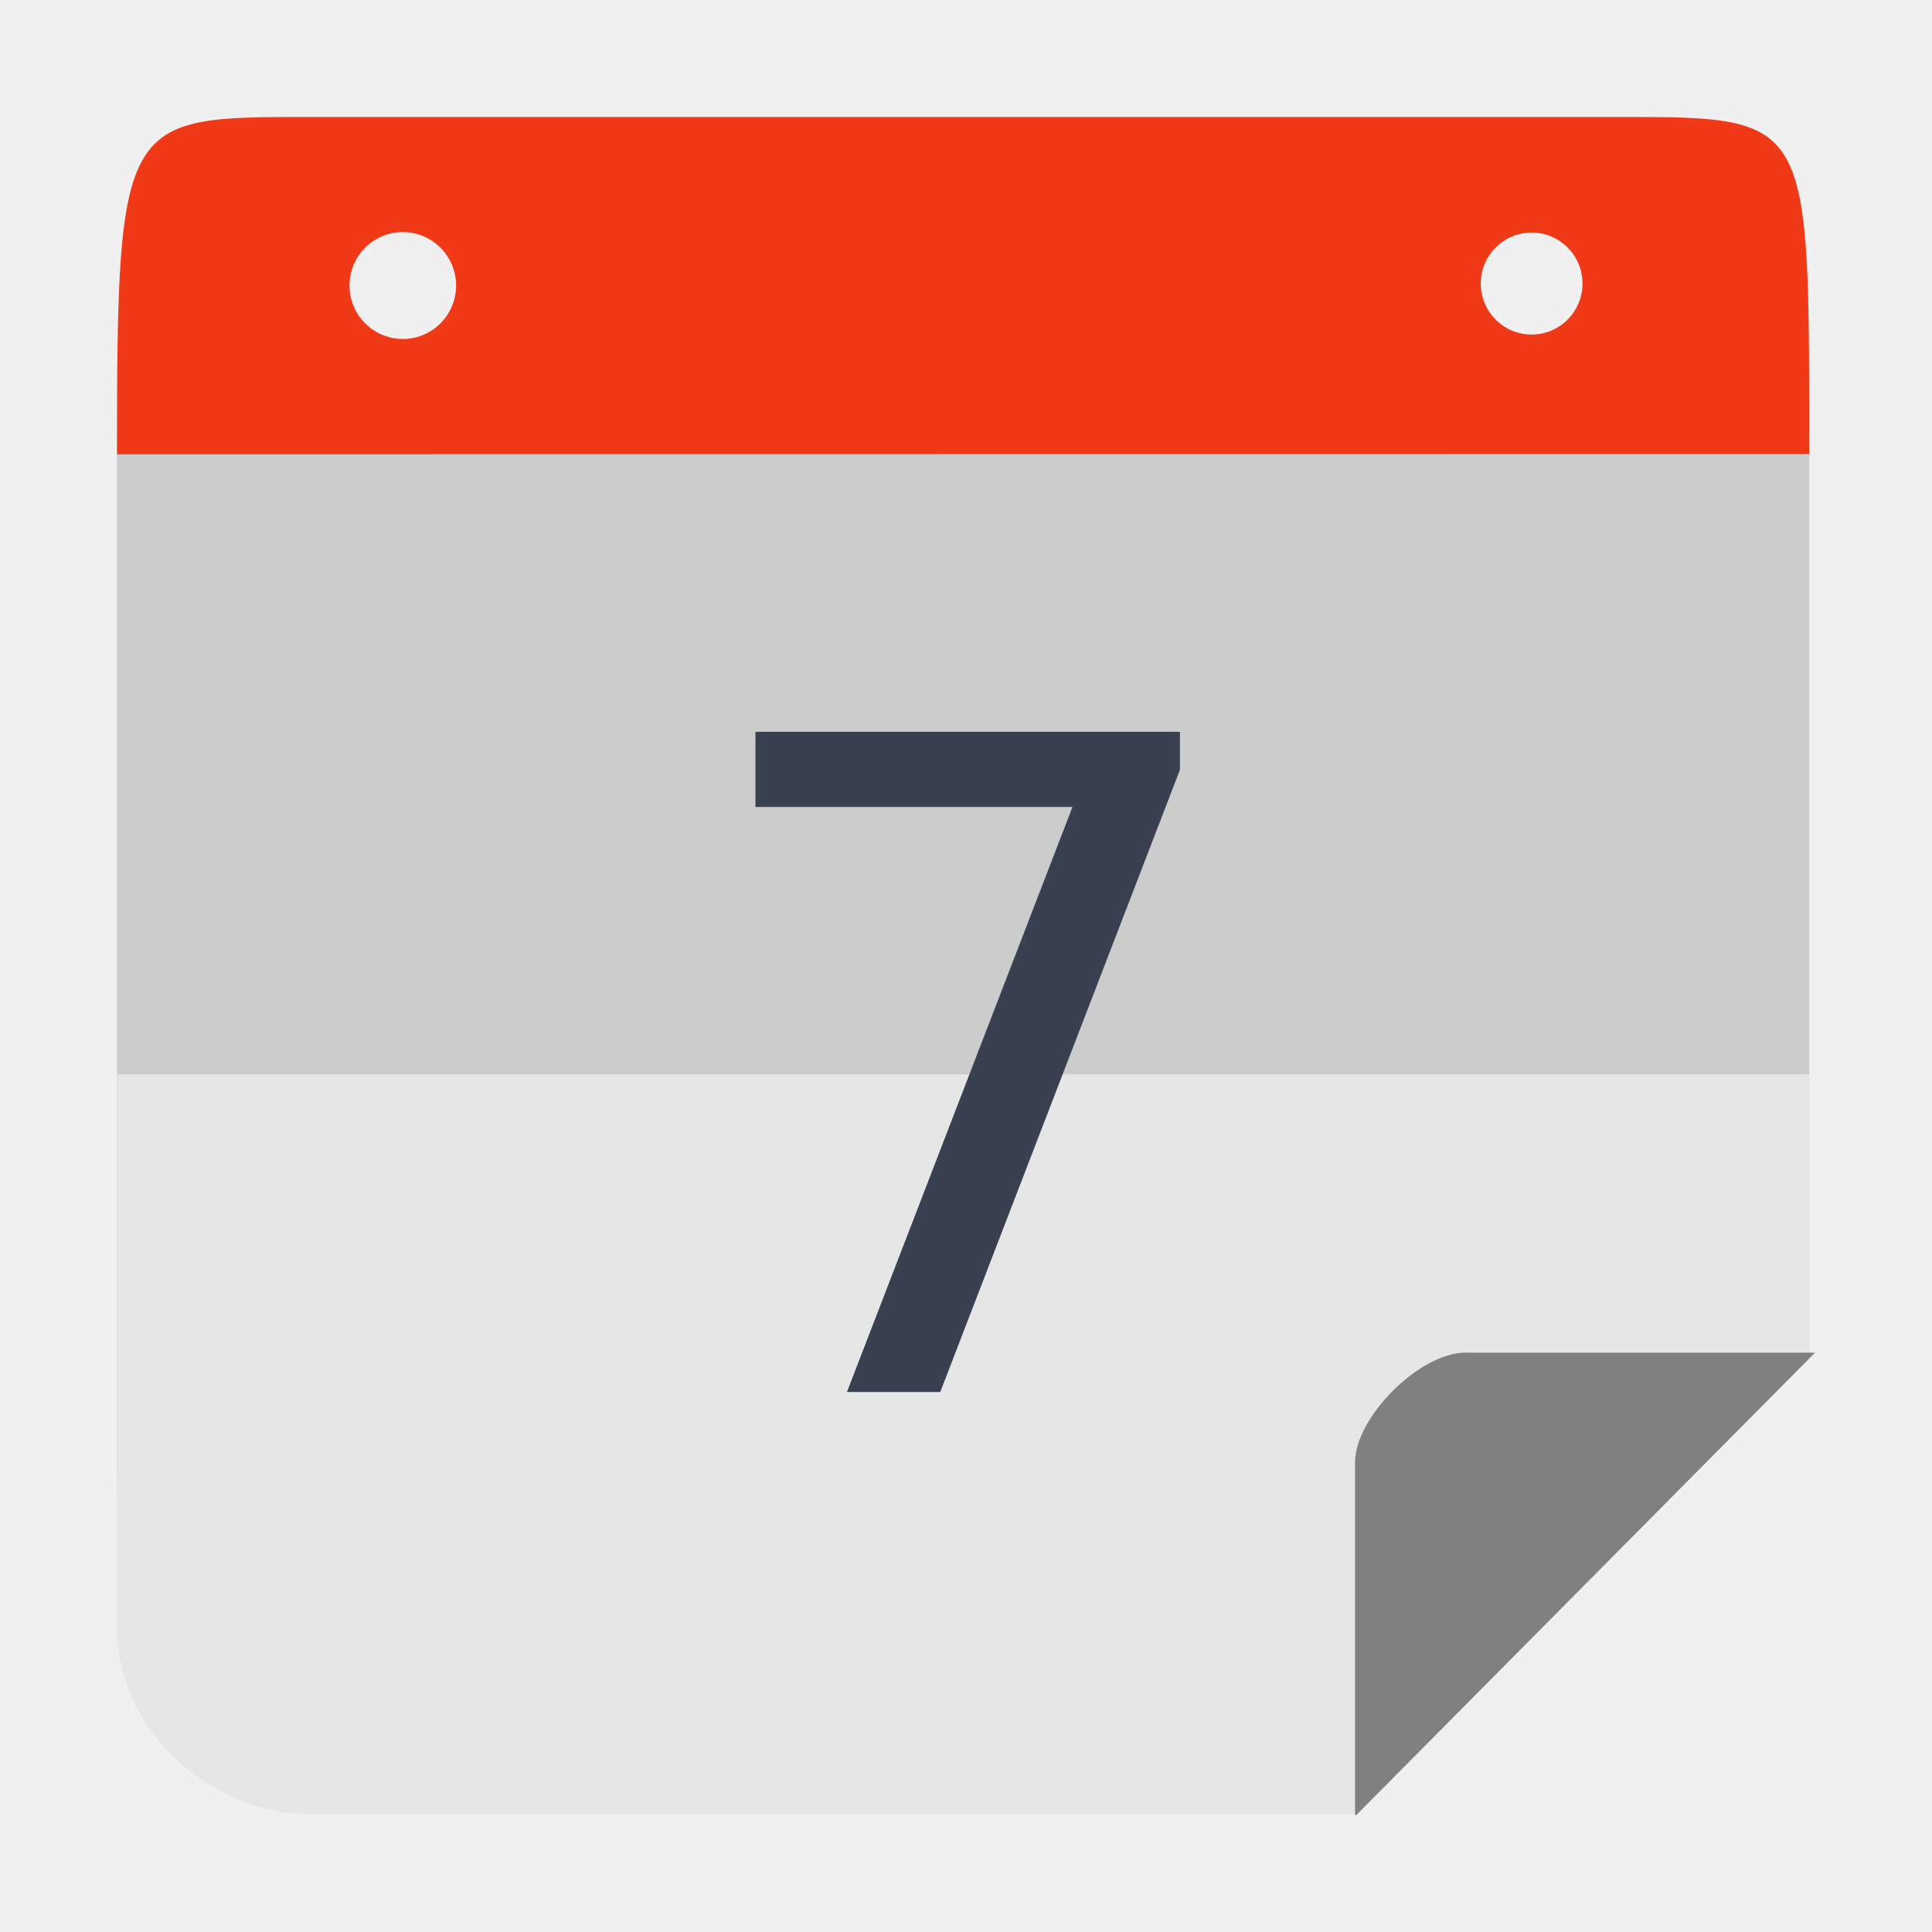
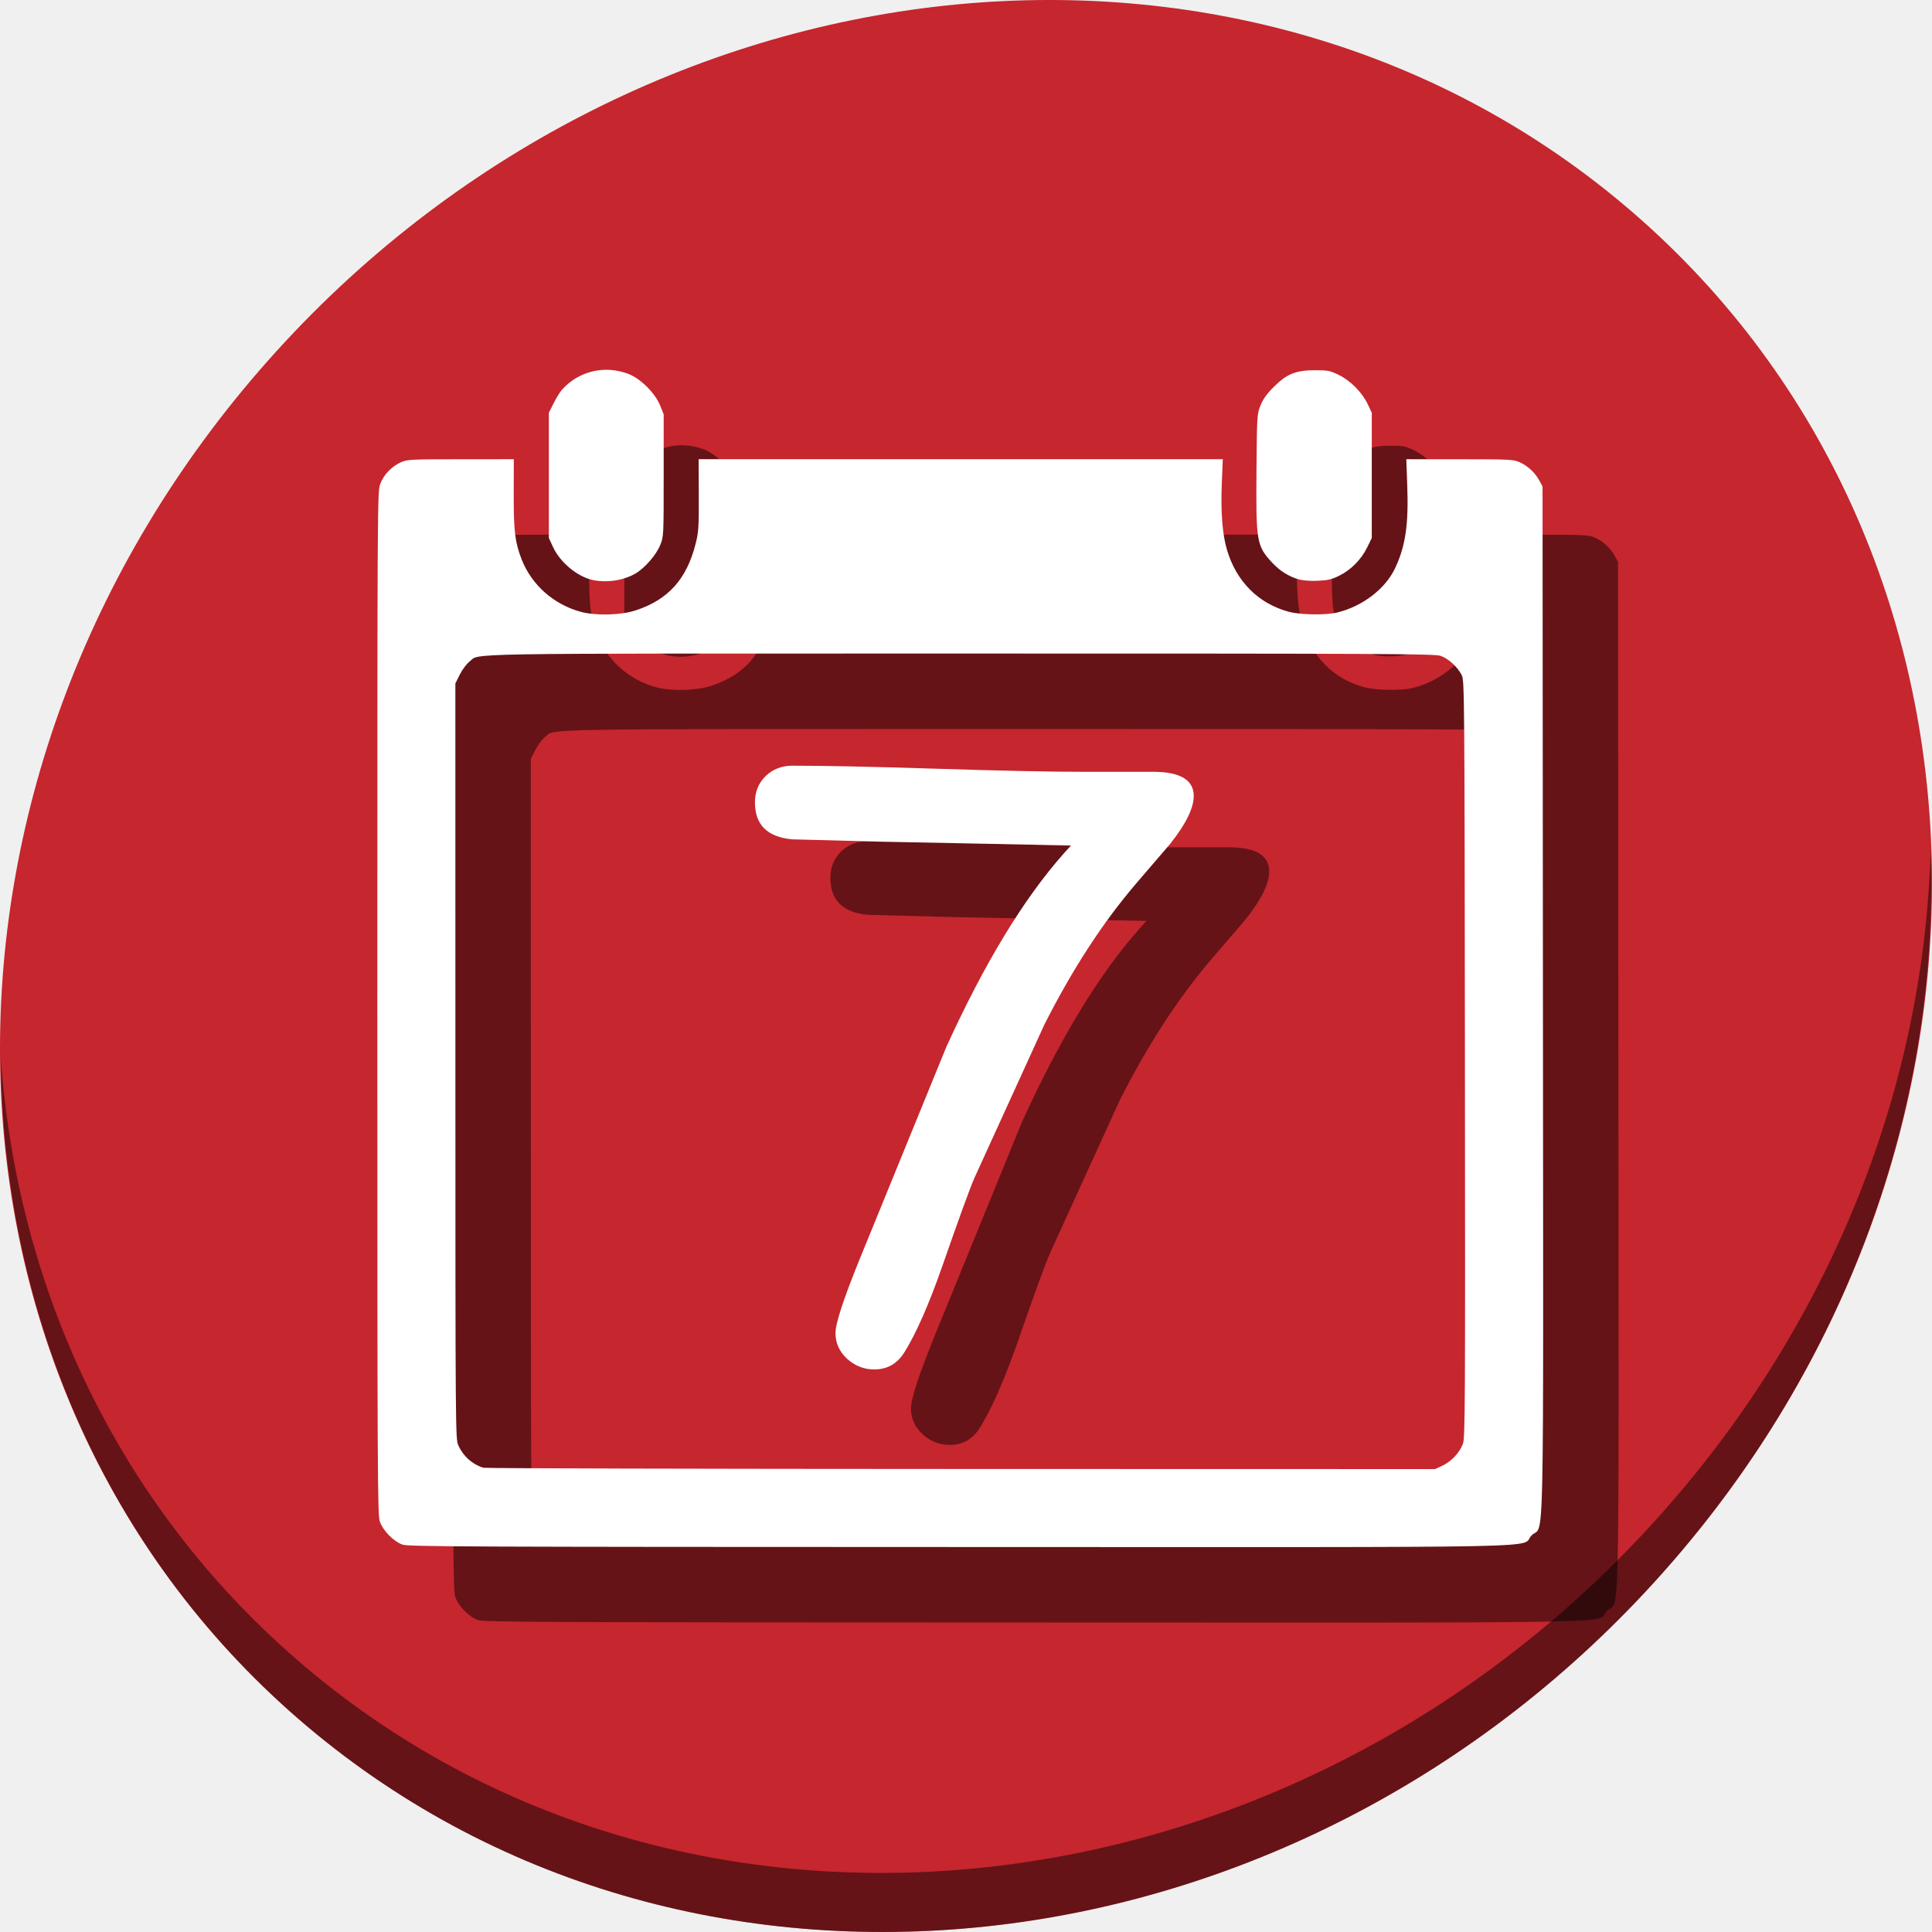
<svg xmlns="http://www.w3.org/2000/svg" height="512" width="512" viewBox="0 0 512 512" id="svg2" version="1.1">
  <defs id="defs14" />
-   <path style="opacity:1;fill:#cccccc;fill-opacity:1;stroke:none;stroke-width:46.392;stroke-linecap:butt;stroke-linejoin:miter;stroke-miterlimit:4;stroke-dasharray:92.784, 92.784;stroke-dashoffset:0;stroke-opacity:1" d="m 31,120.397 0,270.934 c 0,49.517 39.747,89.374 89.127,89.374 l 239.602,0 119.733,-120.7 0,-239.608 z" id="rect4178" />
-   <path style="opacity:1;fill:#e6e6e6;fill-opacity:1;stroke:none;stroke-width:46.392;stroke-linecap:butt;stroke-linejoin:miter;stroke-miterlimit:4;stroke-dasharray:92.784, 92.784;stroke-dashoffset:0;stroke-opacity:1" d="m 120.126,31 c -1.066,0 -2.125,0.027 -3.183,0.063 1.058,-0.029 2.115,-0.063 3.183,-0.063 z m 270.208,0 c 1.069,0 2.127,0.034 3.187,0.063 -1.058,-0.037 -2.119,-0.063 -3.187,-0.063 z M 31,284.709 l 0,146.234 c 0,29.008 26.223,49.762 50.396,49.762 l 278.333,0 119.733,-120.7 0,-75.296 z" id="rect4178-9" />
-   <path style="opacity:1;fill:#808080;fill-opacity:1;stroke:none;stroke-width:46.392;stroke-linecap:butt;stroke-linejoin:miter;stroke-miterlimit:4;stroke-dasharray:92.784, 92.784;stroke-dashoffset:0;stroke-opacity:1" d="m 388.367,358.463 c -12.142,0 -29.272,17.101 -29.272,29.103 l 0,93.434 0.339,0 L 481,358.463 l -92.633,0 z" id="rect4218" />
-   <path style="opacity:1;fill:#f03916;fill-opacity:1;stroke:none;stroke-width:46.392;stroke-linecap:butt;stroke-linejoin:miter;stroke-miterlimit:4;stroke-dasharray:92.784, 92.784;stroke-dashoffset:0;stroke-opacity:1" d="m 81.922,31 c -49.38,0 -50.921,-0.214 -50.921,89.397 l 448.462,-0.046 c -0.044,-88.31 0.805,-89.351 -48.559,-89.351 l -348.982,0 z m 24.826,30.504 c 7.801,-1.02e-4 14.125,6.34 14.125,14.162 10e-5,7.822 -6.325,14.164 -14.125,14.164 C 98.947,89.83 92.624,83.487 92.624,75.666 92.624,67.843 98.947,61.504 106.747,61.504 Z m 299.158,0.125 c 7.438,0.004 13.466,6.049 13.47,13.507 0.004,7.464 -6.027,13.519 -13.47,13.523 -7.449,0.004 -13.49,-6.053 -13.486,-13.523 0.004,-7.464 6.042,-13.511 13.486,-13.507 z" id="rect4178-4" />
-   <g aria-label="7" transform="translate(-352.2083,4.867025)" style="font-style:normal;font-weight:normal;font-size:40px;line-height:1.25;font-family:sans-serif;letter-spacing:0px;word-spacing:0px;fill:#394050;fill-opacity:1;stroke:none" id="flowRoot819-3-0">
-     <path d="m 552.402,189.068 h 112.5 v 10.078 L 601.387,364.029 h -24.727 l 59.766,-155.039 h -84.023 z" style="font-size:240px;fill:#394050;fill-opacity:1" id="path1108" />
+   <g id="g851">
+     <path id="path842" d="M 432.913,56.474 C 535.106,145.049 538.74,306.174 441.03,416.373 343.32,526.572 181.28,544.101 79.087,455.526 -23.106,366.951 -26.74,205.826 70.97,95.627 168.68,-14.572 330.72,-32.101 432.913,56.474 Z" style="fill:#c6262e;fill-opacity:1;stroke-width:11.11" />
+     <path id="path845" d="m 511.636,224.904 c -1.551,61.312 -25.161,124.155 -70.966,175.814 C 342.959,510.917 180.919,528.446 78.726,439.871 30.827,398.356 4.497,340.923 0.194,280.229 0.799,346.585 27.117,410.482 79.079,455.519 181.272,544.094 343.32,526.556 441.022,416.366 490.727,360.308 514.027,291.075 511.636,224.904 Z" style="opacity:1;fill:#000000;fill-opacity:0.49;stroke-width:11.11" />
+     <g style="fill:#000000;fill-opacity:0.49" transform="translate(20.00002,19.99999)" id="g870">
+       <path style="fill:#000000;fill-opacity:0.49;stroke-width:0.39" d="m 106.653,409.333 c -2.355,-0.831 -5.178,-3.719 -6.003,-6.139 -0.602,-1.767 -0.65,-11.948 -0.65,-137.397 0,-134.387 0.008,-135.505 0.778,-137.567 0.911,-2.434 2.98,-4.601 5.464,-5.723 1.66,-0.75 2.526,-0.794 15.839,-0.802 l 14.084,-0.008 -0.023,9.266 c -0.026,9.778 0.351,12.846 2.123,17.343 2.645,6.711 8.458,11.866 15.574,13.812 4.039,1.105 10.66,0.94 14.63,-0.363 8.606,-2.825 13.527,-8.293 15.874,-17.641 0.797,-3.173 0.874,-4.368 0.841,-12.956 l -0.038,-9.461 h 69.453 69.453 l -0.265,6.535 c -0.302,7.452 0.162,13.389 1.365,17.459 2.482,8.393 8.307,14.247 16.341,16.42 3.114,0.842 9.836,0.954 12.874,0.214 6.783,-1.652 12.851,-6.331 15.419,-11.89 2.712,-5.869 3.52,-11.464 3.15,-21.812 l -0.248,-6.925 14.15,0.008 c 13.385,0.008 14.245,0.051 15.906,0.802 2.149,0.972 4.082,2.772 5.203,4.846 l 0.844,1.561 0.1,136.147 c 0.112,153.408 0.429,138.406 -2.998,141.834 -3.448,3.448 12.893,3.115 -151.567,3.081 -131.562,-0.026 -146.11,-0.091 -147.673,-0.643 z m 275.61,-20.921 c 2.349,-1.096 4.533,-3.415 5.415,-5.752 0.6,-1.588 0.641,-9.276 0.543,-101.983 -0.102,-96.861 -0.131,-100.314 -0.832,-101.725 -1.081,-2.174 -3.552,-4.442 -5.6,-5.14 -1.637,-0.558 -13.896,-0.617 -127.316,-0.617 -136.896,0 -127.026,-0.164 -130.084,2.168 -0.744,0.568 -1.877,2.087 -2.53,3.394 l -1.182,2.366 0.008,100.105 c 0.008,99.828 0.011,100.11 0.802,101.861 1.287,2.846 3.701,4.996 6.599,5.878 0.538,0.164 57.508,0.311 126.601,0.327 l 125.624,0.03 1.951,-0.91 z M 156.856,153.653 c -3.988,-0.94 -8.458,-4.703 -10.286,-8.661 l -1.119,-2.423 v -16.589 -16.589 l 1.268,-2.528 c 0.698,-1.39 1.685,-2.995 2.195,-3.566 4.43,-4.965 11.292,-6.607 17.604,-4.212 3.215,1.22 7.104,5.085 8.424,8.372 l 0.94,2.341 v 16.191 c 0,16.032 -0.008,16.213 -0.905,18.433 -1.054,2.61 -4.097,6.119 -6.554,7.559 -3.216,1.885 -7.833,2.553 -11.566,1.673 z m 187.281,-0.127 c -2.638,-0.762 -4.937,-2.216 -7.01,-4.432 -4.103,-4.387 -4.305,-5.568 -4.148,-24.277 0.125,-14.817 0.139,-15.052 1.066,-17.361 0.682,-1.698 1.646,-3.047 3.511,-4.912 3.466,-3.466 5.84,-4.425 10.96,-4.429 3.374,-10e-4 3.936,0.109 6.271,1.243 3.129,1.519 6.221,4.654 7.698,7.805 l 1.052,2.244 v 16.589 16.589 l -1.246,2.532 c -1.569,3.188 -4.29,5.93 -7.406,7.463 -1.972,0.971 -3.017,1.217 -5.661,1.334 -2.005,0.089 -3.946,-0.06 -5.086,-0.389 z" id="path864" />
+       <g transform="matrix(5.204576,0,0,5.204576,-746.0519,-824.8377)" id="g868" style="font-style:normal;font-weight:normal;font-size:40px;line-height:1.25;font-family:sans-serif;letter-spacing:0px;word-spacing:0px;fill:#000000;fill-opacity:0.49;stroke:none" aria-label="7">
+         <path id="path866" style="font-style:normal;font-variant:normal;font-weight:normal;font-stretch:normal;font-family:'Comic Sans MS';-inkscape-font-specification:'Comic Sans MS';fill:#000000;fill-opacity:0.49" d="m 202.959,201.417 -1.777,2.07 q -2.539,2.969 -4.668,7.188 l -3.555,7.793 q -0.371,0.859 -1.641,4.512 -1.016,2.891 -1.895,4.316 -0.547,0.918 -1.562,0.918 -0.781,0 -1.387,-0.547 -0.586,-0.547 -0.586,-1.309 0,-0.742 1.25,-3.809 l 4.395,-10.762 q 2.91,-6.387 5.977,-9.844 l 0.371,-0.41 -9.805,-0.195 -4.395,-0.117 q -1.895,-0.176 -1.895,-1.875 0,-0.82 0.547,-1.348 0.547,-0.527 1.367,-0.527 2.461,0 7.383,0.156 4.941,0.156 7.402,0.156 h 3.574 q 2.07,0 2.07,1.23 0,0.918 -1.172,2.402 z" />
+       </g>
+     </g>
+     <g id="g862" transform="translate(6.6776551e-6,4.0220717e-6)">
+       <path id="path849" d="m 106.653,409.333 c -2.355,-0.831 -5.178,-3.719 -6.003,-6.139 -0.602,-1.767 -0.65,-11.948 -0.65,-137.397 0,-134.387 0.008,-135.505 0.778,-137.567 0.911,-2.434 2.98,-4.601 5.464,-5.723 1.66,-0.75 2.526,-0.794 15.839,-0.802 l 14.084,-0.008 -0.023,9.266 c -0.026,9.778 0.351,12.846 2.123,17.343 2.645,6.711 8.458,11.866 15.574,13.812 4.039,1.105 10.66,0.94 14.63,-0.363 8.606,-2.825 13.527,-8.293 15.874,-17.641 0.797,-3.173 0.874,-4.368 0.841,-12.956 l -0.038,-9.461 h 69.453 69.453 l -0.265,6.535 c -0.302,7.452 0.162,13.389 1.365,17.459 2.482,8.393 8.307,14.247 16.341,16.42 3.114,0.842 9.836,0.954 12.874,0.214 6.783,-1.652 12.851,-6.331 15.419,-11.89 2.712,-5.869 3.52,-11.464 3.15,-21.812 l -0.248,-6.925 14.15,0.008 c 13.385,0.008 14.245,0.051 15.906,0.802 2.149,0.972 4.082,2.772 5.203,4.846 l 0.844,1.561 0.1,136.147 c 0.112,153.408 0.429,138.406 -2.998,141.834 -3.448,3.448 12.893,3.115 -151.567,3.081 -131.562,-0.026 -146.11,-0.091 -147.673,-0.643 z m 275.61,-20.921 c 2.349,-1.096 4.533,-3.415 5.415,-5.752 0.6,-1.588 0.641,-9.276 0.543,-101.983 -0.102,-96.861 -0.131,-100.314 -0.832,-101.725 -1.081,-2.174 -3.552,-4.442 -5.6,-5.14 -1.637,-0.558 -13.896,-0.617 -127.316,-0.617 -136.896,0 -127.026,-0.164 -130.084,2.168 -0.744,0.568 -1.877,2.087 -2.53,3.394 l -1.182,2.366 0.008,100.105 c 0.008,99.828 0.011,100.11 0.802,101.861 1.287,2.846 3.701,4.996 6.599,5.878 0.538,0.164 57.508,0.311 126.601,0.327 l 125.624,0.03 1.951,-0.91 z M 156.856,153.653 c -3.988,-0.94 -8.458,-4.703 -10.286,-8.661 l -1.119,-2.423 v -16.589 -16.589 l 1.268,-2.528 c 0.698,-1.39 1.685,-2.995 2.195,-3.566 4.43,-4.965 11.292,-6.607 17.604,-4.212 3.215,1.22 7.104,5.085 8.424,8.372 l 0.94,2.341 v 16.191 c 0,16.032 -0.008,16.213 -0.905,18.433 -1.054,2.61 -4.097,6.119 -6.554,7.559 -3.216,1.885 -7.833,2.553 -11.566,1.673 z m 187.281,-0.127 c -2.638,-0.762 -4.937,-2.216 -7.01,-4.432 -4.103,-4.387 -4.305,-5.568 -4.148,-24.277 0.125,-14.817 0.139,-15.052 1.066,-17.361 0.682,-1.698 1.646,-3.047 3.511,-4.912 3.466,-3.466 5.84,-4.425 10.96,-4.429 3.374,-10e-4 3.936,0.109 6.271,1.243 3.129,1.519 6.221,4.654 7.698,7.805 l 1.052,2.244 v 16.589 16.589 l -1.246,2.532 c -1.569,3.188 -4.29,5.93 -7.406,7.463 -1.972,0.971 -3.017,1.217 -5.661,1.334 -2.005,0.089 -3.946,-0.06 -5.086,-0.389 z" style="fill:#ffffff;stroke-width:0.39" />
+       <g aria-label="7" style="font-style:normal;font-weight:normal;font-size:40px;line-height:1.25;font-family:sans-serif;letter-spacing:0px;word-spacing:0px;fill:#ffffff;fill-opacity:1;stroke:none" id="flowRoot848" transform="matrix(5.204576,0,0,5.204576,-746.0519,-824.8377)">
+         <path d="m 202.959,201.417 -1.777,2.07 q -2.539,2.969 -4.668,7.188 l -3.555,7.793 q -0.371,0.859 -1.641,4.512 -1.016,2.891 -1.895,4.316 -0.547,0.918 -1.562,0.918 -0.781,0 -1.387,-0.547 -0.586,-0.547 -0.586,-1.309 0,-0.742 1.25,-3.809 l 4.395,-10.762 q 2.91,-6.387 5.977,-9.844 l 0.371,-0.41 -9.805,-0.195 -4.395,-0.117 q -1.895,-0.176 -1.895,-1.875 0,-0.82 0.547,-1.348 0.547,-0.527 1.367,-0.527 2.461,0 7.383,0.156 4.941,0.156 7.402,0.156 h 3.574 q 2.07,0 2.07,1.23 0,0.918 -1.172,2.402 z" style="font-style:normal;font-variant:normal;font-weight:normal;font-stretch:normal;font-family:'Comic Sans MS';-inkscape-font-specification:'Comic Sans MS';fill:#ffffff" id="path856" />
+       </g>
+     </g>
  </g>
</svg>
